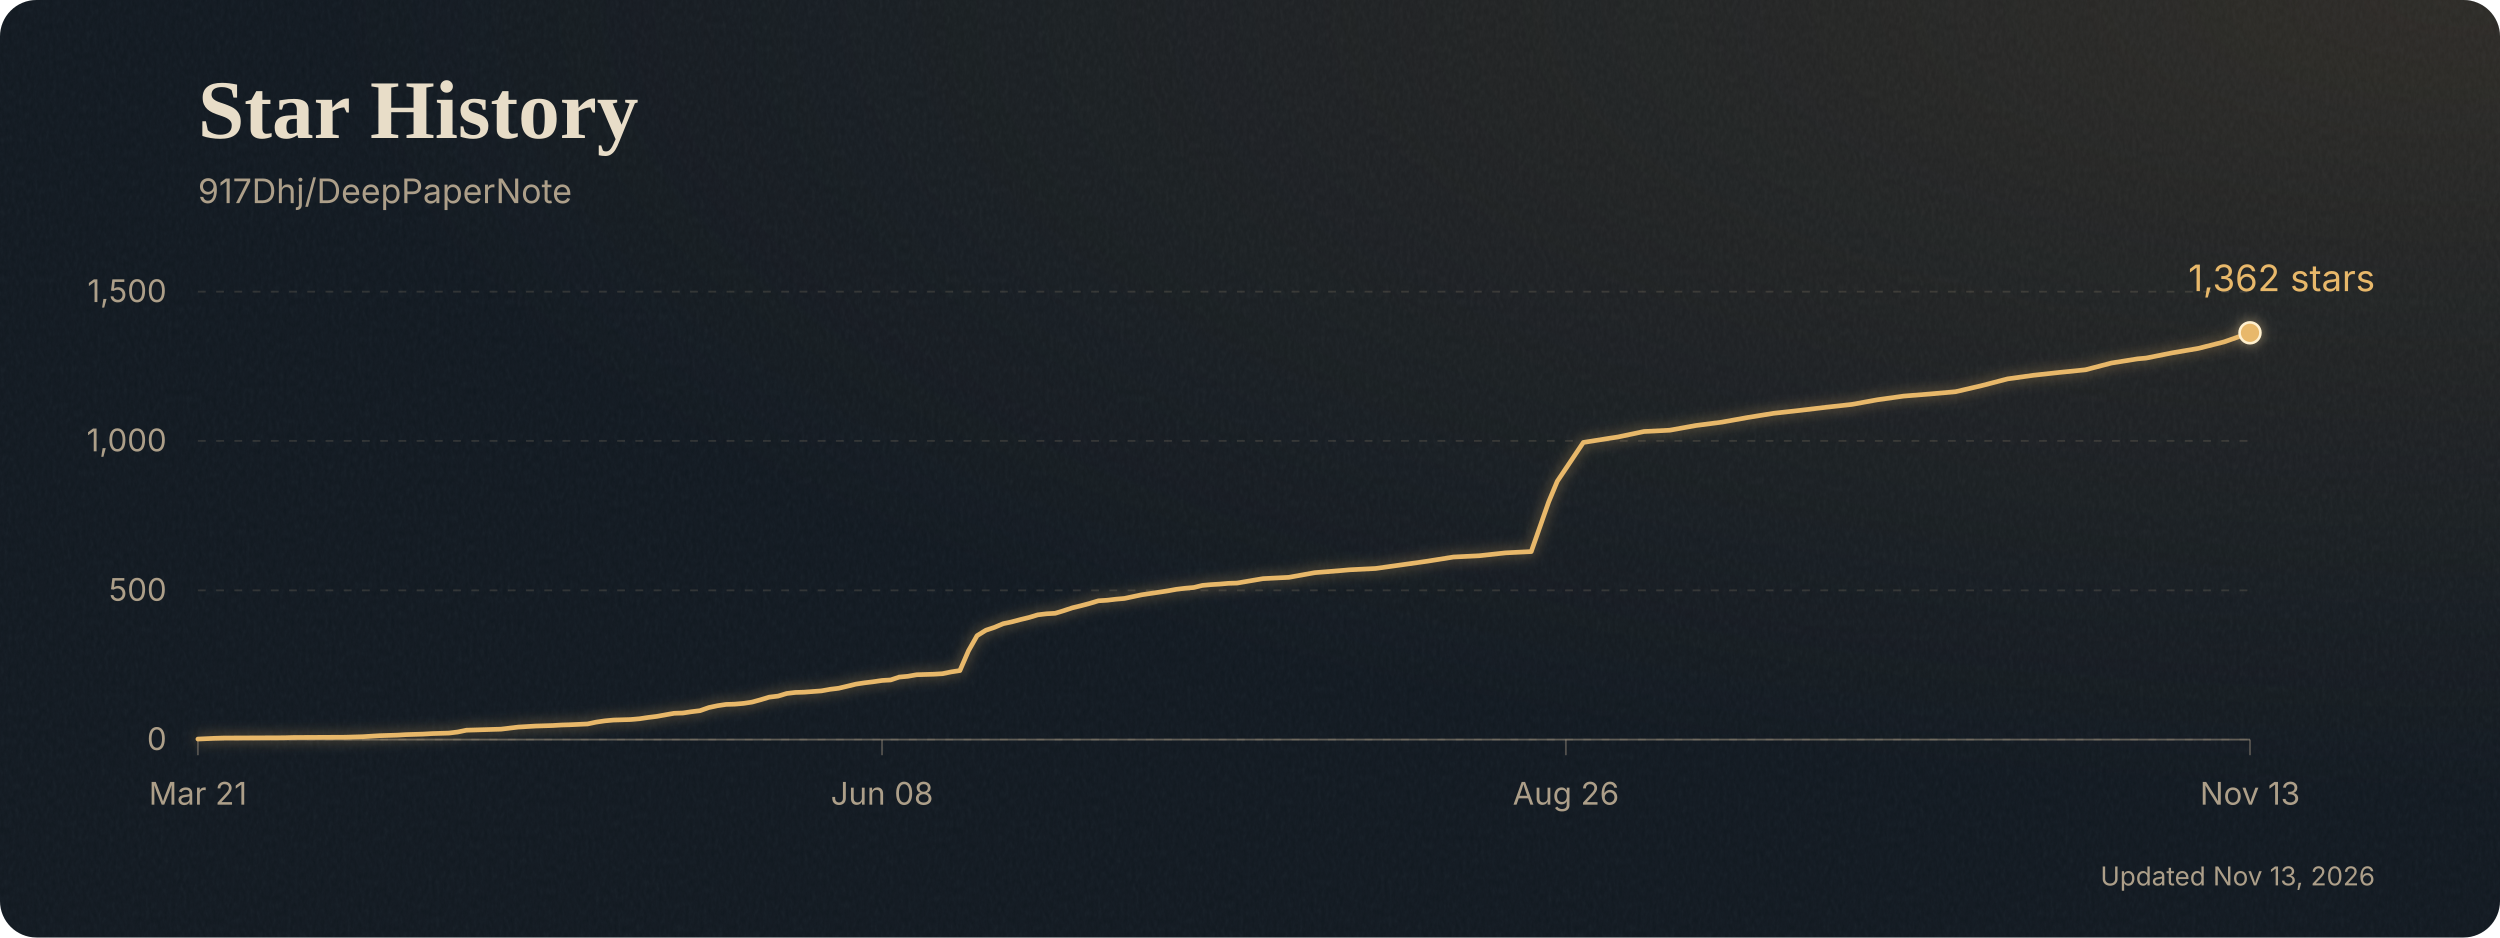
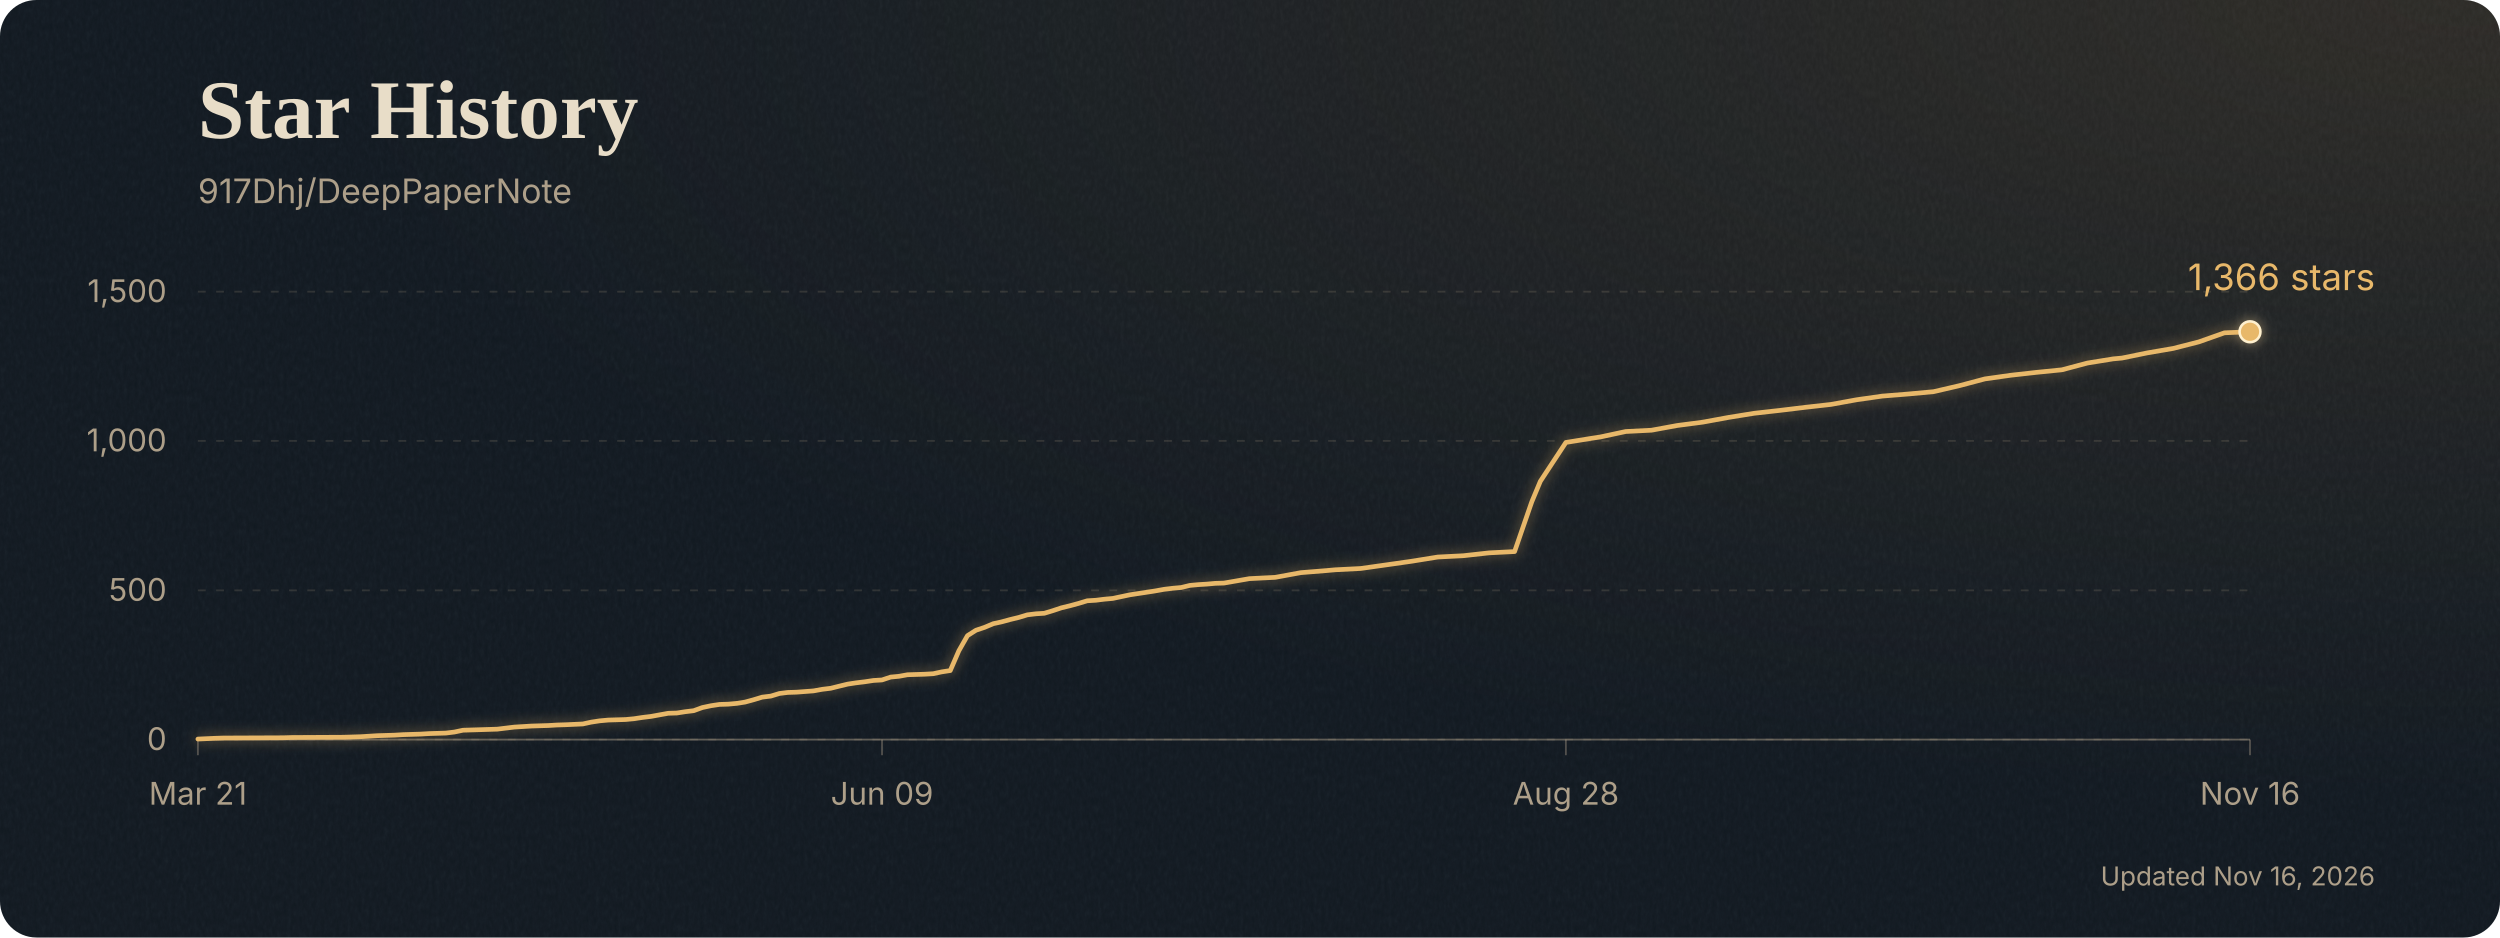
<svg xmlns="http://www.w3.org/2000/svg" width="960" height="360" style="max-width:100%;height:auto" viewBox="0 0 960 360" role="img" aria-labelledby="title desc">
  <defs>
    <clipPath id="card">
      <rect width="960" height="360" rx="14" />
    </clipPath>
    <radialGradient id="lamplight" cx="98%" cy="0%" r="85%">
      <stop stop-color="#c18b47" stop-opacity="0.16" />
      <stop offset="1" stop-color="#c18b47" stop-opacity="0" />
    </radialGradient>
    <filter id="paper" x="0" y="0" width="100%" height="100%">
      <feTurbulence type="fractalNoise" baseFrequency="0.7 0.35" numOctaves="3" seed="17" stitchTiles="stitch" />
      <feColorMatrix type="saturate" values="0" />
    </filter>
    <filter id="glow" x="-10%" y="-30%" width="120%" height="160%" color-interpolation-filters="sRGB">
      <feGaussianBlur stdDeviation="2.5" />
      <feComponentTransfer>
        <feFuncA type="linear" slope="0.55" />
      </feComponentTransfer>
      <feMerge>
        <feMergeNode />
        <feMergeNode in="SourceGraphic" />
      </feMerge>
    </filter>
  </defs>
  <g clip-path="url(#card)">
    <rect width="960" height="360" fill="#101820" />
    <rect width="960" height="360" fill="url(#lamplight)" />
    <rect width="960" height="360" filter="url(#paper)" opacity="0.055" />
  </g>
  <text x="76" y="53" font-family="Georgia, 'Times New Roman', serif" font-size="32" font-weight="700" fill="#e8ddc8">Star History</text>
  <g font-family="Inter, ui-sans-serif, system-ui, sans-serif">
    <text x="76" y="78" font-size="13" fill="#ad9f89">917Dhj/DeepPaperNote</text>
    <line x1="76" y1="284.0" x2="864" y2="284.0" stroke="#b2a28a" stroke-opacity="0.18" stroke-width="0.7" stroke-dasharray="3 4" />
    <text x="64" y="288.0" text-anchor="end" font-size="12" fill="#ad9f89">0</text>
    <line x1="76" y1="226.7" x2="864" y2="226.7" stroke="#b2a28a" stroke-opacity="0.18" stroke-width="0.7" stroke-dasharray="3 4" />
    <text x="64" y="230.7" text-anchor="end" font-size="12" fill="#ad9f89">500</text>
    <line x1="76" y1="169.3" x2="864" y2="169.3" stroke="#b2a28a" stroke-opacity="0.18" stroke-width="0.7" stroke-dasharray="3 4" />
    <text x="64" y="173.3" text-anchor="end" font-size="12" fill="#ad9f89">1,000</text>
    <line x1="76" y1="112.0" x2="864" y2="112.0" stroke="#b2a28a" stroke-opacity="0.18" stroke-width="0.7" stroke-dasharray="3 4" />
    <text x="64" y="116.0" text-anchor="end" font-size="12" fill="#ad9f89">1,500</text>
    <line x1="76.0" y1="284" x2="76.0" y2="290" stroke="#ad9f89" stroke-opacity="0.4" stroke-width="0.7" />
    <text x="76.0" y="309" text-anchor="middle" font-size="12" fill="#ad9f89">Mar 21</text>
    <line x1="338.7" y1="284" x2="338.7" y2="290" stroke="#ad9f89" stroke-opacity="0.4" stroke-width="0.7" />
-     <text x="338.7" y="309" text-anchor="middle" font-size="12" fill="#ad9f89">Jun 08</text>
+     <text x="338.7" y="309" text-anchor="middle" font-size="12" fill="#ad9f89">Jun 09</text>
    <line x1="601.3" y1="284" x2="601.3" y2="290" stroke="#ad9f89" stroke-opacity="0.4" stroke-width="0.7" />
-     <text x="601.3" y="309" text-anchor="middle" font-size="12" fill="#ad9f89">Aug 26</text>
+     <text x="601.3" y="309" text-anchor="middle" font-size="12" fill="#ad9f89">Aug 28</text>
    <line x1="864.0" y1="284" x2="864.0" y2="290" stroke="#ad9f89" stroke-opacity="0.4" stroke-width="0.7" />
-     <text x="864.0" y="309" text-anchor="middle" font-size="12" fill="#ad9f89">Nov 13</text>
+     <text x="864.0" y="309" text-anchor="middle" font-size="12" fill="#ad9f89">Nov 16</text>
    <line x1="76" y1="284" x2="864" y2="284" stroke="#ad9f89" stroke-opacity="0.5" stroke-width="0.7" />
    <g filter="url(#glow)">
-       <polyline points="76.0,283.8 82.6,283.5 86.0,283.4 109.2,283.3 112.6,283.2 132.5,283.1 135.8,283.0 139.2,282.9 142.5,282.7 145.8,282.5 149.1,282.4 152.5,282.3 155.8,282.1 162.4,281.9 165.8,281.7 169.1,281.6 172.4,281.5 175.7,281.1 179.1,280.4 182.4,280.3 185.7,280.2 189.0,280.1 192.4,280.0 195.7,279.6 199.0,279.2 202.3,279.0 205.7,278.8 209.0,278.7 212.3,278.6 215.6,278.4 219.0,278.3 225.6,278.0 228.9,277.3 232.3,276.8 235.6,276.5 238.9,276.4 242.2,276.3 245.6,276.0 248.9,275.5 252.2,275.1 255.5,274.5 258.9,273.9 262.2,273.8 265.5,273.3 268.8,272.9 272.2,271.7 275.5,271.0 278.8,270.5 282.1,270.4 285.5,270.1 288.8,269.6 292.1,268.7 295.4,267.7 298.8,267.3 302.1,266.3 305.4,265.9 308.7,265.8 315.4,265.3 318.7,264.7 322.0,264.3 325.4,263.5 328.7,262.7 332.0,262.2 335.3,261.8 338.7,261.3 342.0,261.1 345.3,260.0 348.6,259.7 352.0,259.1 358.6,258.9 361.9,258.7 365.3,258.0 368.6,257.5 371.9,249.9 375.2,244.1 378.6,242.0 381.9,240.9 385.2,239.5 388.5,238.8 391.9,237.9 395.2,237.1 398.5,236.1 401.8,235.7 405.2,235.5 408.5,234.5 411.8,233.4 415.1,232.6 418.5,231.7 421.8,230.7 425.1,230.5 428.4,230.1 431.8,229.8 435.1,229.1 438.4,228.4 441.7,227.9 445.1,227.4 448.4,226.9 451.7,226.3 455.0,225.9 458.4,225.6 461.7,224.8 465.0,224.5 468.3,224.3 471.7,224.0 475.0,223.9 485.0,222.2 494.9,221.7 504.9,219.9 514.9,219.1 518.2,218.8 528.2,218.3 538.2,216.9 548.1,215.5 558.1,213.9 568.1,213.4 578.1,212.3 588.0,211.8 594.7,192.7 598.0,184.8 608.0,169.9 618.0,168.3 621.3,167.8 631.3,165.7 641.2,165.2 651.2,163.4 661.2,162.1 671.2,160.3 681.1,158.7 691.1,157.6 701.1,156.4 711.1,155.3 721.0,153.5 731.0,152.1 741.0,151.3 751.0,150.4 760.9,148.1 770.9,145.5 780.9,144.1 790.9,143.0 800.8,142.0 810.8,139.4 820.8,137.8 824.1,137.5 834.1,135.5 844.1,133.8 854.0,131.3 864.0,127.8" fill="none" stroke="#e8b86a" stroke-width="1.8" stroke-linecap="round" stroke-linejoin="round" />
-       <circle cx="864.0" cy="127.8" r="4" fill="#e8b86a" stroke="#fff0ce" stroke-width="1" />
+       <polyline points="76.0,283.8 82.6,283.5 85.8,283.4 108.8,283.3 112.1,283.2 131.8,283.1 135.1,283.0 138.4,282.9 141.7,282.7 144.9,282.5 148.2,282.4 151.5,282.3 154.8,282.1 161.4,281.9 164.7,281.7 167.9,281.6 171.2,281.5 174.5,281.1 177.8,280.4 181.1,280.3 184.4,280.2 187.6,280.1 190.9,280.0 194.2,279.6 197.5,279.2 200.8,279.0 204.1,278.8 207.3,278.7 210.6,278.6 213.9,278.4 217.2,278.3 223.8,278.0 227.0,277.3 230.3,276.8 233.6,276.5 236.9,276.4 240.2,276.3 243.4,276.0 246.7,275.5 250.0,275.1 253.3,274.5 256.6,273.9 259.9,273.8 263.1,273.3 266.4,272.9 269.7,271.7 273.0,271.0 276.3,270.5 279.6,270.4 282.9,270.1 286.1,269.6 289.4,268.7 292.7,267.7 296.0,267.3 299.3,266.3 302.5,265.9 305.8,265.8 312.4,265.3 315.7,264.7 319.0,264.3 322.2,263.5 325.5,262.7 328.8,262.2 332.1,261.8 335.4,261.3 338.7,261.1 342.0,260.0 345.2,259.7 348.5,259.1 355.1,258.9 358.4,258.7 361.6,258.0 364.9,257.5 368.2,249.9 371.5,244.1 374.8,242.0 378.1,240.9 381.4,239.5 384.6,238.8 387.9,237.9 391.2,237.1 394.5,236.1 397.8,235.7 401.0,235.5 404.3,234.5 407.6,233.4 410.9,232.6 414.2,231.7 417.5,230.7 420.8,230.5 424.0,230.1 427.3,229.8 430.6,229.1 433.9,228.4 437.2,227.9 440.5,227.4 443.7,226.9 447.0,226.3 450.3,225.9 453.6,225.6 456.9,224.8 460.1,224.5 463.4,224.3 466.7,224.0 470.0,223.9 479.8,222.2 489.7,221.7 499.5,219.9 509.4,219.1 512.7,218.8 522.5,218.3 532.4,216.9 542.2,215.5 552.1,213.9 561.9,213.4 571.8,212.3 581.6,211.8 588.2,192.7 591.5,184.8 601.3,169.9 611.2,168.3 614.5,167.8 624.3,165.7 634.2,165.2 644.0,163.4 653.9,162.1 663.7,160.3 673.6,158.7 683.4,157.6 693.3,156.4 703.1,155.3 713.0,153.5 722.8,152.1 732.7,151.3 742.5,150.4 752.4,148.1 762.2,145.5 772.1,144.1 781.9,143.0 791.8,142.0 801.6,139.4 811.5,137.8 814.8,137.5 824.6,135.5 834.5,133.8 844.3,131.3 854.2,127.8 864.0,127.4" fill="none" stroke="#e8b86a" stroke-width="1.8" stroke-linecap="round" stroke-linejoin="round" />
+       <circle cx="864.0" cy="127.4" r="4" fill="#e8b86a" stroke="#fff0ce" stroke-width="1" />
    </g>
-     <text x="912.0" y="111.8" text-anchor="end" font-size="14" fill="#e8b86a">1,362 stars</text>
+     <text x="912.0" y="111.4" text-anchor="end" font-size="14" fill="#e8b86a">1,366 stars</text>
    <text x="912" y="340" text-anchor="end" font-size="10" fill="#ad9f89">
-       Updated Nov 13, 2026
+       Updated Nov 16, 2026
    </text>
  </g>
</svg>
